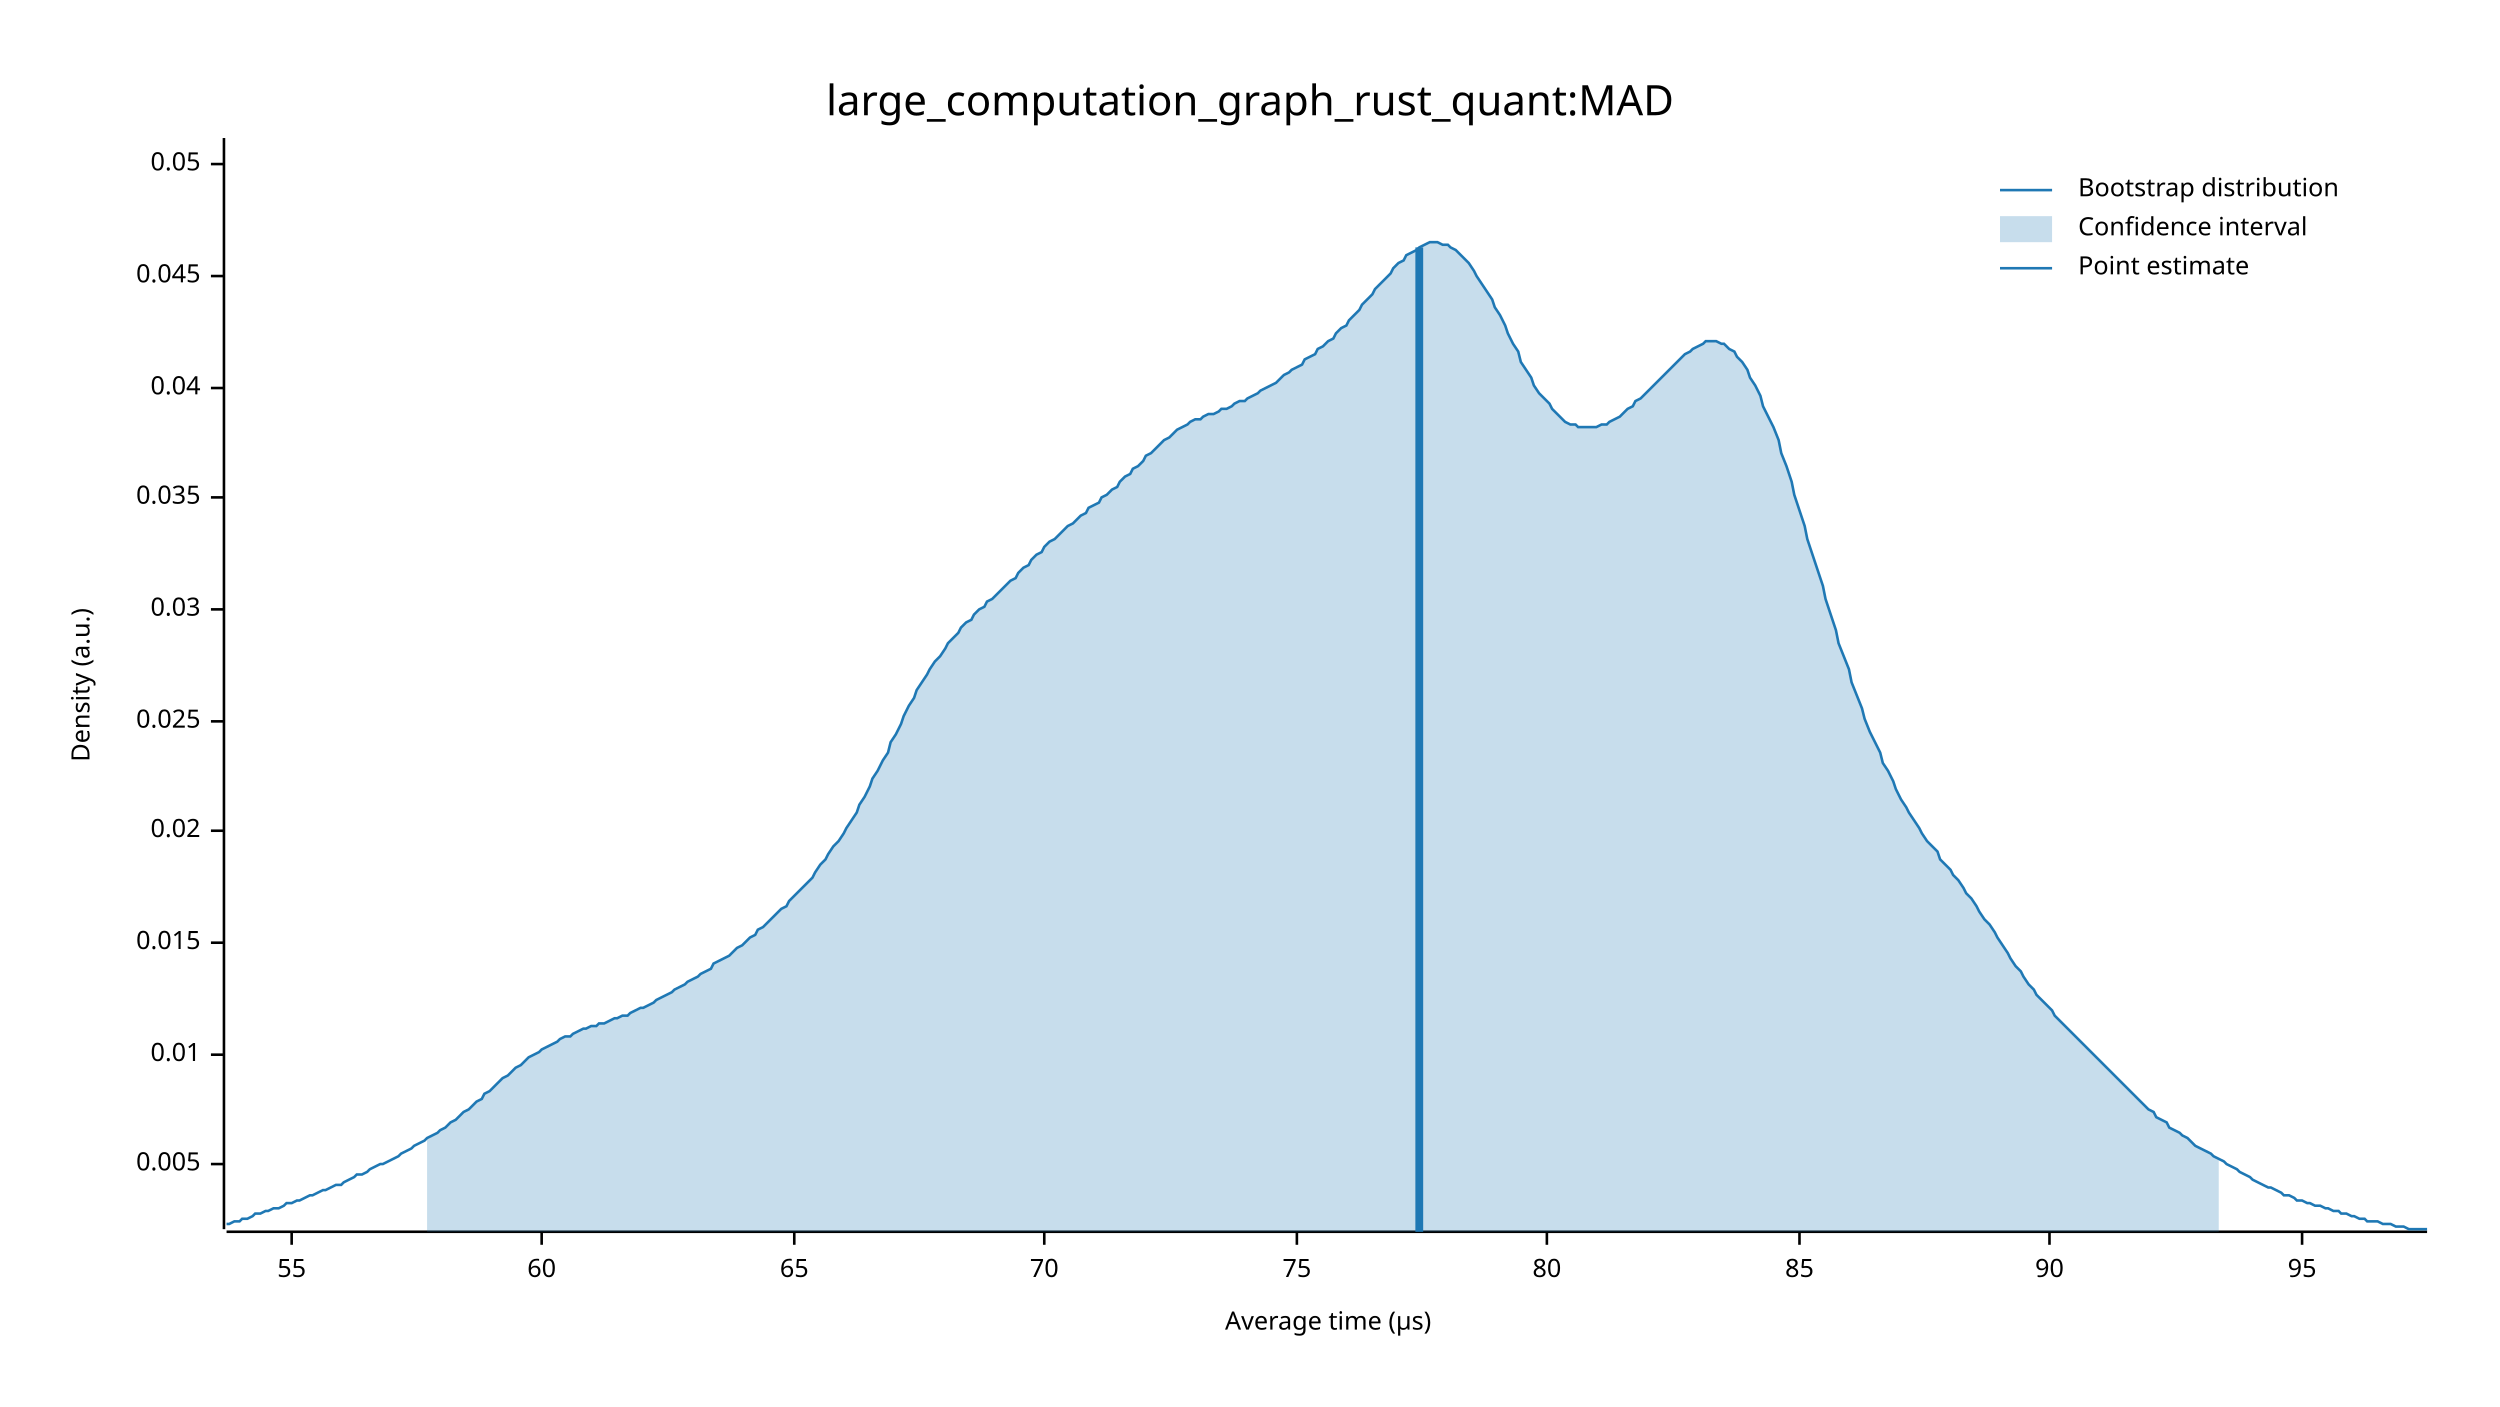
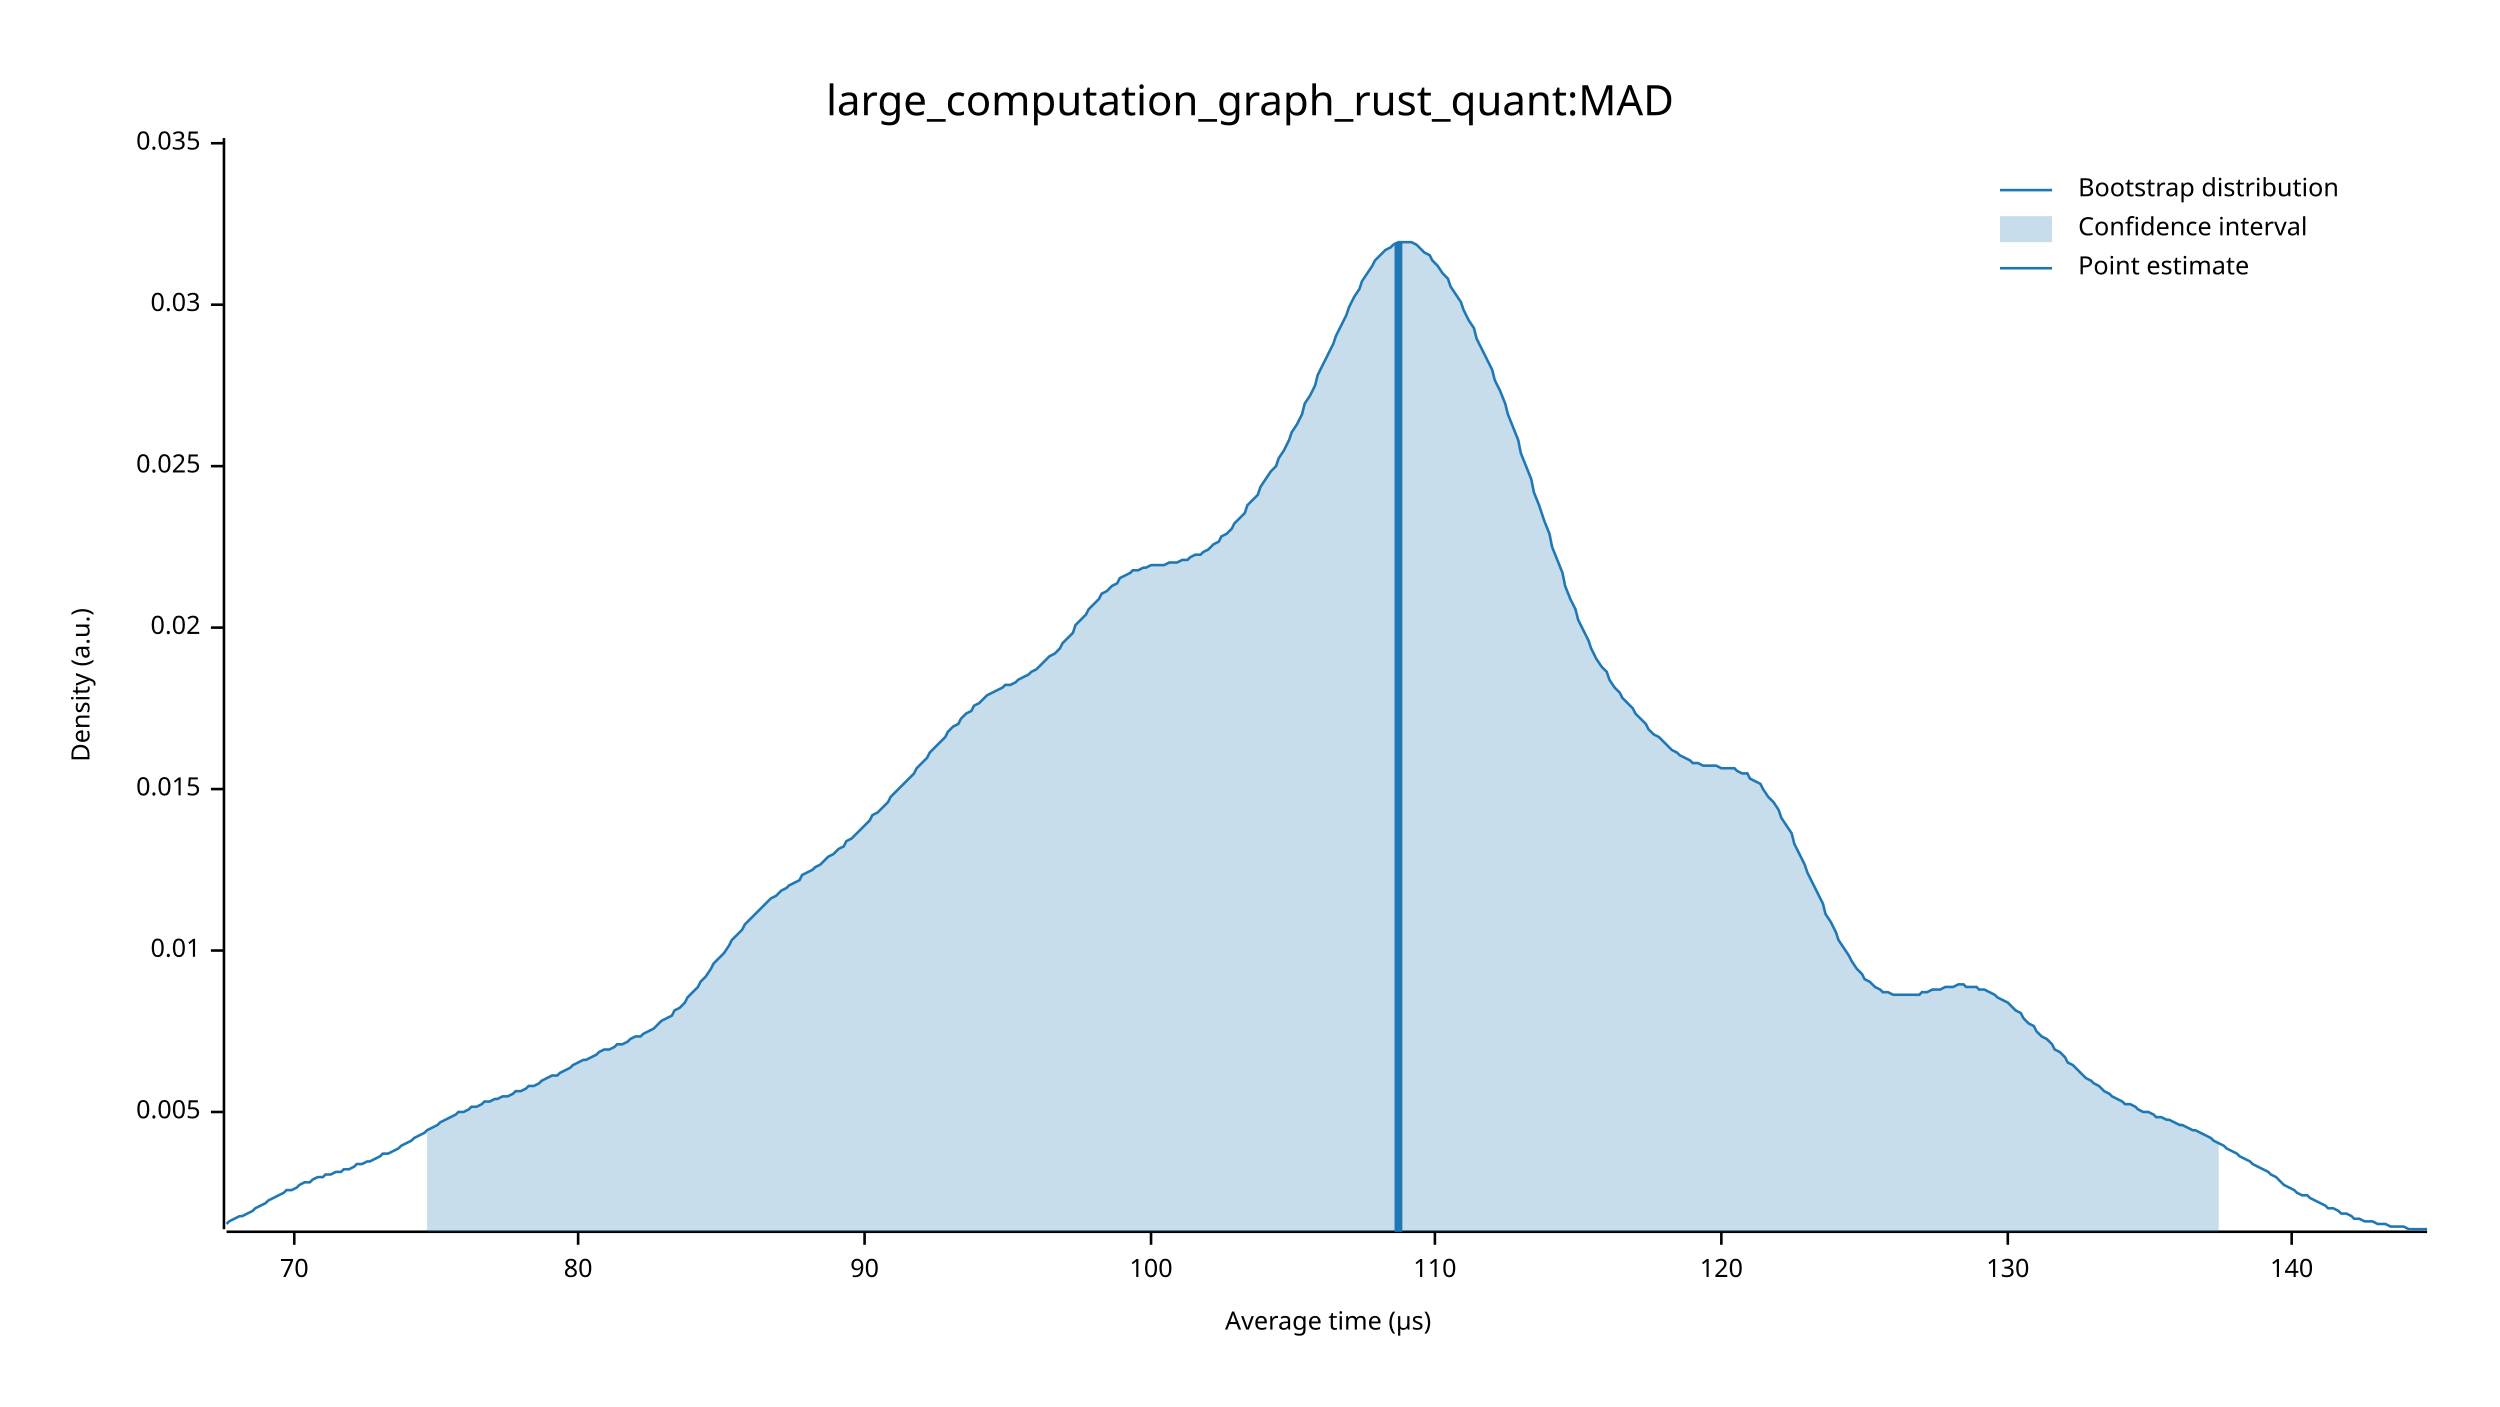
<svg xmlns="http://www.w3.org/2000/svg" width="960" height="540" viewBox="0 0 960 540">
  <text x="480" y="32" dy="0.76em" text-anchor="middle" font-family="sans-serif" font-size="16.129" opacity="1" fill="#000000">
large_computation_graph_rust_quant:MAD
</text>
  <text x="27" y="263" dy="0.76em" text-anchor="middle" font-family="sans-serif" font-size="9.677" opacity="1" fill="#000000" transform="rotate(270, 27, 263)">
Density (a.u.)
</text>
  <text x="510" y="513" dy="-0.5ex" text-anchor="middle" font-family="sans-serif" font-size="9.677" opacity="1" fill="#000000">
Average time (µs)
</text>
  <polyline fill="none" opacity="1" stroke="#000000" stroke-width="1" points="86,53 86,472 " />
-   <text x="77" y="447" dy="0.5ex" text-anchor="end" font-family="sans-serif" font-size="9.677" opacity="1" fill="#000000">
+   <text x="77" y="427" dy="0.5ex" text-anchor="end" font-family="sans-serif" font-size="9.677" opacity="1" fill="#000000">
0.005
</text>
-   <polyline fill="none" opacity="1" stroke="#000000" stroke-width="1" points="81,447 86,447 " />
-   <text x="77" y="405" dy="0.5ex" text-anchor="end" font-family="sans-serif" font-size="9.677" opacity="1" fill="#000000">
+   <polyline fill="none" opacity="1" stroke="#000000" stroke-width="1" points="81,427 86,427 " />
+   <text x="77" y="365" dy="0.5ex" text-anchor="end" font-family="sans-serif" font-size="9.677" opacity="1" fill="#000000">
0.01
</text>
-   <polyline fill="none" opacity="1" stroke="#000000" stroke-width="1" points="81,405 86,405 " />
-   <text x="77" y="362" dy="0.5ex" text-anchor="end" font-family="sans-serif" font-size="9.677" opacity="1" fill="#000000">
+   <polyline fill="none" opacity="1" stroke="#000000" stroke-width="1" points="81,365 86,365 " />
+   <text x="77" y="303" dy="0.5ex" text-anchor="end" font-family="sans-serif" font-size="9.677" opacity="1" fill="#000000">
0.015
</text>
-   <polyline fill="none" opacity="1" stroke="#000000" stroke-width="1" points="81,362 86,362 " />
-   <text x="77" y="319" dy="0.5ex" text-anchor="end" font-family="sans-serif" font-size="9.677" opacity="1" fill="#000000">
+   <polyline fill="none" opacity="1" stroke="#000000" stroke-width="1" points="81,303 86,303 " />
+   <text x="77" y="241" dy="0.5ex" text-anchor="end" font-family="sans-serif" font-size="9.677" opacity="1" fill="#000000">
0.02
</text>
-   <polyline fill="none" opacity="1" stroke="#000000" stroke-width="1" points="81,319 86,319 " />
-   <text x="77" y="277" dy="0.5ex" text-anchor="end" font-family="sans-serif" font-size="9.677" opacity="1" fill="#000000">
+   <polyline fill="none" opacity="1" stroke="#000000" stroke-width="1" points="81,241 86,241 " />
+   <text x="77" y="179" dy="0.5ex" text-anchor="end" font-family="sans-serif" font-size="9.677" opacity="1" fill="#000000">
0.025
</text>
-   <polyline fill="none" opacity="1" stroke="#000000" stroke-width="1" points="81,277 86,277 " />
-   <text x="77" y="234" dy="0.5ex" text-anchor="end" font-family="sans-serif" font-size="9.677" opacity="1" fill="#000000">
+   <polyline fill="none" opacity="1" stroke="#000000" stroke-width="1" points="81,179 86,179 " />
+   <text x="77" y="117" dy="0.5ex" text-anchor="end" font-family="sans-serif" font-size="9.677" opacity="1" fill="#000000">
0.03
</text>
-   <polyline fill="none" opacity="1" stroke="#000000" stroke-width="1" points="81,234 86,234 " />
-   <text x="77" y="191" dy="0.5ex" text-anchor="end" font-family="sans-serif" font-size="9.677" opacity="1" fill="#000000">
+   <polyline fill="none" opacity="1" stroke="#000000" stroke-width="1" points="81,117 86,117 " />
+   <text x="77" y="55" dy="0.5ex" text-anchor="end" font-family="sans-serif" font-size="9.677" opacity="1" fill="#000000">
0.035
</text>
-   <polyline fill="none" opacity="1" stroke="#000000" stroke-width="1" points="81,191 86,191 " />
-   <text x="77" y="149" dy="0.5ex" text-anchor="end" font-family="sans-serif" font-size="9.677" opacity="1" fill="#000000">
- 0.04
- </text>
-   <polyline fill="none" opacity="1" stroke="#000000" stroke-width="1" points="81,149 86,149 " />
-   <text x="77" y="106" dy="0.5ex" text-anchor="end" font-family="sans-serif" font-size="9.677" opacity="1" fill="#000000">
- 0.045
- </text>
-   <polyline fill="none" opacity="1" stroke="#000000" stroke-width="1" points="81,106 86,106 " />
-   <text x="77" y="63" dy="0.5ex" text-anchor="end" font-family="sans-serif" font-size="9.677" opacity="1" fill="#000000">
- 0.05
- </text>
-   <polyline fill="none" opacity="1" stroke="#000000" stroke-width="1" points="81,63 86,63 " />
+   <polyline fill="none" opacity="1" stroke="#000000" stroke-width="1" points="81,55 86,55 " />
  <polyline fill="none" opacity="1" stroke="#000000" stroke-width="1" points="87,473 932,473 " />
-   <text x="112" y="483" dy="0.76em" text-anchor="middle" font-family="sans-serif" font-size="9.677" opacity="1" fill="#000000">
- 55
- </text>
-   <polyline fill="none" opacity="1" stroke="#000000" stroke-width="1" points="112,473 112,478 " />
-   <text x="208" y="483" dy="0.76em" text-anchor="middle" font-family="sans-serif" font-size="9.677" opacity="1" fill="#000000">
- 60
- </text>
-   <polyline fill="none" opacity="1" stroke="#000000" stroke-width="1" points="208,473 208,478 " />
-   <text x="305" y="483" dy="0.76em" text-anchor="middle" font-family="sans-serif" font-size="9.677" opacity="1" fill="#000000">
- 65
- </text>
-   <polyline fill="none" opacity="1" stroke="#000000" stroke-width="1" points="305,473 305,478 " />
-   <text x="401" y="483" dy="0.76em" text-anchor="middle" font-family="sans-serif" font-size="9.677" opacity="1" fill="#000000">
+   <text x="113" y="483" dy="0.76em" text-anchor="middle" font-family="sans-serif" font-size="9.677" opacity="1" fill="#000000">
70
</text>
-   <polyline fill="none" opacity="1" stroke="#000000" stroke-width="1" points="401,473 401,478 " />
-   <text x="498" y="483" dy="0.76em" text-anchor="middle" font-family="sans-serif" font-size="9.677" opacity="1" fill="#000000">
- 75
- </text>
-   <polyline fill="none" opacity="1" stroke="#000000" stroke-width="1" points="498,473 498,478 " />
-   <text x="594" y="483" dy="0.76em" text-anchor="middle" font-family="sans-serif" font-size="9.677" opacity="1" fill="#000000">
+   <polyline fill="none" opacity="1" stroke="#000000" stroke-width="1" points="113,473 113,478 " />
+   <text x="222" y="483" dy="0.76em" text-anchor="middle" font-family="sans-serif" font-size="9.677" opacity="1" fill="#000000">
80
</text>
-   <polyline fill="none" opacity="1" stroke="#000000" stroke-width="1" points="594,473 594,478 " />
-   <text x="691" y="483" dy="0.76em" text-anchor="middle" font-family="sans-serif" font-size="9.677" opacity="1" fill="#000000">
- 85
- </text>
-   <polyline fill="none" opacity="1" stroke="#000000" stroke-width="1" points="691,473 691,478 " />
-   <text x="787" y="483" dy="0.76em" text-anchor="middle" font-family="sans-serif" font-size="9.677" opacity="1" fill="#000000">
+   <polyline fill="none" opacity="1" stroke="#000000" stroke-width="1" points="222,473 222,478 " />
+   <text x="332" y="483" dy="0.76em" text-anchor="middle" font-family="sans-serif" font-size="9.677" opacity="1" fill="#000000">
90
</text>
-   <polyline fill="none" opacity="1" stroke="#000000" stroke-width="1" points="787,473 787,478 " />
-   <text x="884" y="483" dy="0.76em" text-anchor="middle" font-family="sans-serif" font-size="9.677" opacity="1" fill="#000000">
- 95
+   <polyline fill="none" opacity="1" stroke="#000000" stroke-width="1" points="332,473 332,478 " />
+   <text x="442" y="483" dy="0.76em" text-anchor="middle" font-family="sans-serif" font-size="9.677" opacity="1" fill="#000000">
+ 100
</text>
-   <polyline fill="none" opacity="1" stroke="#000000" stroke-width="1" points="884,473 884,478 " />
-   <polyline fill="none" opacity="1" stroke="#1F78B4" stroke-width="1" points="87,470 88,470 90,469 92,469 93,468 95,468 97,467 98,466 100,466 102,465 103,465 105,464 107,464 109,463 110,462 112,462 114,461 115,461 117,460 119,459 120,459 122,458 124,457 125,457 127,456 129,455 131,455 132,454 134,453 136,452 137,451 139,451 141,450 142,449 144,448 146,447 147,447 149,446 151,445 153,444 154,443 156,442 158,441 159,440 161,439 163,438 164,437 166,436 168,435 169,434 171,433 173,431 175,430 176,429 178,427 180,426 181,425 183,423 185,422 186,420 188,419 190,417 191,416 193,414 195,413 197,411 198,410 200,409 202,407 203,406 205,405 207,404 208,403 210,402 212,401 214,400 215,399 217,398 219,398 220,397 222,396 224,395 225,395 227,394 229,394 230,393 232,393 234,392 236,391 237,391 239,390 241,390 242,389 244,388 246,387 247,387 249,386 251,385 252,384 254,383 256,382 258,381 259,380 261,379 263,378 264,377 266,376 268,375 269,374 271,373 273,372 274,370 276,369 278,368 280,367 281,366 283,364 285,363 286,362 288,360 290,359 291,357 293,356 295,354 296,353 298,351 300,349 302,348 303,346 305,344 307,342 308,341 310,339 312,337 313,335 315,332 317,330 318,328 320,325 322,323 324,320 325,318 327,315 329,312 330,309 332,306 334,302 335,299 337,296 339,292 341,289 342,285 344,282 346,278 347,275 349,271 351,268 352,265 354,262 356,259 357,257 359,254 361,252 363,249 364,247 366,245 368,243 369,241 371,239 373,238 374,236 376,234 378,233 379,231 381,230 383,228 385,226 386,225 388,223 390,222 391,220 393,218 395,217 396,215 398,213 400,212 401,210 403,208 405,207 407,205 408,204 410,202 412,201 413,200 415,198 417,197 418,195 420,194 422,193 423,191 425,190 427,188 429,187 430,185 432,183 434,182 435,180 437,179 439,177 440,175 442,174 444,172 445,171 447,169 449,168 451,166 452,165 454,164 456,163 457,162 459,161 461,161 462,160 464,159 466,159 468,158 469,157 471,157 473,156 474,155 476,154 478,154 479,153 481,152 483,151 484,150 486,149 488,148 490,147 491,146 493,144 495,143 496,142 498,141 500,140 501,138 503,137 505,136 506,134 508,133 510,131 512,130 513,128 515,126 517,125 518,123 520,121 522,119 523,117 525,115 527,113 528,111 530,109 532,107 534,105 535,103 537,101 539,100 540,98 542,97 544,96 545,95 547,94 549,93 550,93 552,93 554,94 556,94 557,95 559,96 561,98 562,99 564,101 566,104 567,106 569,109 571,112 573,115 574,118 576,121 578,125 579,128 581,132 583,135 584,139 586,142 588,145 589,148 591,151 593,153 595,155 596,157 598,159 600,161 601,162 603,163 605,163 606,164 608,164 610,164 611,164 613,164 615,163 617,163 618,162 620,161 622,160 623,159 625,157 627,156 628,154 630,153 632,151 633,150 635,148 637,146 639,144 640,143 642,141 644,139 645,138 647,136 649,135 650,134 652,133 654,132 655,131 657,131 659,131 661,132 662,132 664,134 666,135 667,137 669,139 671,142 672,145 674,148 676,152 677,156 679,160 681,164 683,169 684,174 686,179 688,185 689,190 691,196 693,202 694,207 696,213 698,219 700,225 701,230 703,236 705,242 706,247 708,252 710,257 711,262 713,267 715,272 716,276 718,281 720,285 722,289 723,293 725,296 727,300 728,303 730,307 732,310 733,312 735,315 737,318 738,320 740,323 742,325 744,327 745,330 747,332 749,334 750,336 752,338 754,341 755,343 757,345 759,348 760,350 762,353 764,355 766,358 767,360 769,363 771,366 772,368 774,371 776,373 777,375 779,378 781,380 782,382 784,384 786,386 788,388 789,390 791,392 793,394 794,395 796,397 798,399 799,400 801,402 803,404 804,405 806,407 808,409 810,411 811,412 813,414 815,416 816,417 818,419 820,421 821,422 823,424 825,426 827,427 828,429 830,430 832,431 833,433 835,434 837,435 838,436 840,437 842,439 843,440 845,441 847,442 849,443 850,444 852,445 854,446 855,447 857,448 859,449 860,450 862,451 864,452 865,453 867,454 869,455 871,456 872,456 874,457 876,458 877,459 879,459 881,460 882,461 884,461 886,462 887,462 889,463 891,463 893,464 894,464 896,465 898,465 899,466 901,466 903,467 904,467 906,468 908,468 909,469 911,469 913,469 915,470 916,470 918,470 920,471 921,471 923,471 925,472 926,472 928,472 930,472 932,472 " />
-   <polygon opacity="0.25" fill="#1F78B4" points="164,437 166,436 168,435 169,434 171,433 173,431 175,430 176,429 178,427 180,426 181,425 183,423 185,422 186,420 188,419 190,417 191,416 193,414 195,413 197,411 198,410 200,409 202,407 203,406 205,405 207,404 208,403 210,402 212,401 214,400 215,399 217,398 219,398 220,397 222,396 224,395 225,395 227,394 229,394 230,393 232,393 234,392 236,391 237,391 239,390 241,390 242,389 244,388 246,387 247,387 249,386 251,385 252,384 254,383 256,382 258,381 259,380 261,379 263,378 264,377 266,376 268,375 269,374 271,373 273,372 274,370 276,369 278,368 280,367 281,366 283,364 285,363 286,362 288,360 290,359 291,357 293,356 295,354 296,353 298,351 300,349 302,348 303,346 305,344 307,342 308,341 310,339 312,337 313,335 315,332 317,330 318,328 320,325 322,323 324,320 325,318 327,315 329,312 330,309 332,306 334,302 335,299 337,296 339,292 341,289 342,285 344,282 346,278 347,275 349,271 351,268 352,265 354,262 356,259 357,257 359,254 361,252 363,249 364,247 366,245 368,243 369,241 371,239 373,238 374,236 376,234 378,233 379,231 381,230 383,228 385,226 386,225 388,223 390,222 391,220 393,218 395,217 396,215 398,213 400,212 401,210 403,208 405,207 407,205 408,204 410,202 412,201 413,200 415,198 417,197 418,195 420,194 422,193 423,191 425,190 427,188 429,187 430,185 432,183 434,182 435,180 437,179 439,177 440,175 442,174 444,172 445,171 447,169 449,168 451,166 452,165 454,164 456,163 457,162 459,161 461,161 462,160 464,159 466,159 468,158 469,157 471,157 473,156 474,155 476,154 478,154 479,153 481,152 483,151 484,150 486,149 488,148 490,147 491,146 493,144 495,143 496,142 498,141 500,140 501,138 503,137 505,136 506,134 508,133 510,131 512,130 513,128 515,126 517,125 518,123 520,121 522,119 523,117 525,115 527,113 528,111 530,109 532,107 534,105 535,103 537,101 539,100 540,98 542,97 544,96 545,95 547,94 549,93 550,93 552,93 554,94 556,94 557,95 559,96 561,98 562,99 564,101 566,104 567,106 569,109 571,112 573,115 574,118 576,121 578,125 579,128 581,132 583,135 584,139 586,142 588,145 589,148 591,151 593,153 595,155 596,157 598,159 600,161 601,162 603,163 605,163 606,164 608,164 610,164 611,164 613,164 615,163 617,163 618,162 620,161 622,160 623,159 625,157 627,156 628,154 630,153 632,151 633,150 635,148 637,146 639,144 640,143 642,141 644,139 645,138 647,136 649,135 650,134 652,133 654,132 655,131 657,131 659,131 661,132 662,132 664,134 666,135 667,137 669,139 671,142 672,145 674,148 676,152 677,156 679,160 681,164 683,169 684,174 686,179 688,185 689,190 691,196 693,202 694,207 696,213 698,219 700,225 701,230 703,236 705,242 706,247 708,252 710,257 711,262 713,267 715,272 716,276 718,281 720,285 722,289 723,293 725,296 727,300 728,303 730,307 732,310 733,312 735,315 737,318 738,320 740,323 742,325 744,327 745,330 747,332 749,334 750,336 752,338 754,341 755,343 757,345 759,348 760,350 762,353 764,355 766,358 767,360 769,363 771,366 772,368 774,371 776,373 777,375 779,378 781,380 782,382 784,384 786,386 788,388 789,390 791,392 793,394 794,395 796,397 798,399 799,400 801,402 803,404 804,405 806,407 808,409 810,411 811,412 813,414 815,416 816,417 818,419 820,421 821,422 823,424 825,426 827,427 828,429 830,430 832,431 833,433 835,434 837,435 838,436 840,437 842,439 843,440 845,441 847,442 849,443 850,444 852,445 852,473 164,473 " />
-   <polyline fill="none" opacity="1" stroke="#1F78B4" stroke-width="3" points="545,473 545,95 " />
+   <polyline fill="none" opacity="1" stroke="#000000" stroke-width="1" points="442,473 442,478 " />
+   <text x="551" y="483" dy="0.76em" text-anchor="middle" font-family="sans-serif" font-size="9.677" opacity="1" fill="#000000">
+ 110
+ </text>
+   <polyline fill="none" opacity="1" stroke="#000000" stroke-width="1" points="551,473 551,478 " />
+   <text x="661" y="483" dy="0.76em" text-anchor="middle" font-family="sans-serif" font-size="9.677" opacity="1" fill="#000000">
+ 120
+ </text>
+   <polyline fill="none" opacity="1" stroke="#000000" stroke-width="1" points="661,473 661,478 " />
+   <text x="771" y="483" dy="0.76em" text-anchor="middle" font-family="sans-serif" font-size="9.677" opacity="1" fill="#000000">
+ 130
+ </text>
+   <polyline fill="none" opacity="1" stroke="#000000" stroke-width="1" points="771,473 771,478 " />
+   <text x="880" y="483" dy="0.76em" text-anchor="middle" font-family="sans-serif" font-size="9.677" opacity="1" fill="#000000">
+ 140
+ </text>
+   <polyline fill="none" opacity="1" stroke="#000000" stroke-width="1" points="880,473 880,478 " />
+   <polyline fill="none" opacity="1" stroke="#1F78B4" stroke-width="1" points="87,470 88,469 90,468 92,467 93,467 95,466 97,465 98,464 100,463 102,462 103,461 105,460 107,459 109,458 110,457 112,457 114,456 115,455 117,454 119,454 120,453 122,452 124,452 125,451 127,451 129,450 131,450 132,449 134,449 136,448 137,447 139,447 141,446 142,446 144,445 146,444 147,443 149,443 151,442 153,441 154,440 156,439 158,438 159,437 161,436 163,435 164,434 166,433 168,432 169,431 171,430 173,429 175,428 176,427 178,427 180,426 181,425 183,425 185,424 186,423 188,423 190,422 191,422 193,421 195,421 197,420 198,419 200,419 202,418 203,417 205,417 207,416 208,415 210,414 212,413 214,413 215,412 217,411 219,410 220,409 222,408 224,407 225,407 227,406 229,405 230,404 232,403 234,403 236,402 237,401 239,401 241,400 242,399 244,398 246,398 247,397 249,396 251,395 252,394 254,392 256,391 258,390 259,388 261,387 263,385 264,383 266,381 268,379 269,377 271,375 273,372 274,370 276,368 278,366 280,363 281,361 283,359 285,357 286,355 288,353 290,351 291,350 293,348 295,346 296,345 298,344 300,342 302,341 303,340 305,339 307,338 308,336 310,335 312,334 313,333 315,332 317,330 318,329 320,328 322,326 324,325 325,323 327,322 329,320 330,319 332,317 334,315 335,313 337,312 339,310 341,308 342,306 344,304 346,302 347,301 349,299 351,297 352,295 354,293 356,291 357,289 359,287 361,285 363,283 364,281 366,279 368,278 369,276 371,274 373,273 374,271 376,270 378,268 379,267 381,266 383,265 385,264 386,263 388,263 390,262 391,261 393,260 395,259 396,258 398,257 400,255 401,254 403,252 405,251 407,249 408,247 410,245 412,243 413,240 415,238 417,236 418,234 420,232 422,230 423,228 425,227 427,225 429,224 430,222 432,221 434,220 435,219 437,219 439,218 440,218 442,217 444,217 445,217 447,217 449,216 451,216 452,216 454,215 456,215 457,214 459,213 461,213 462,212 464,211 466,209 468,208 469,206 471,205 473,203 474,201 476,199 478,197 479,194 481,192 483,190 484,187 486,184 488,181 490,179 491,176 493,173 495,169 496,166 498,163 500,159 501,155 503,152 505,148 506,144 508,140 510,136 512,132 513,129 515,125 517,121 518,118 520,114 522,111 523,108 525,105 527,102 528,100 530,98 532,96 534,95 535,94 537,93 539,93 540,93 542,93 544,94 545,95 547,97 549,98 550,100 552,102 554,105 556,107 557,110 559,113 561,116 562,119 564,123 566,126 567,130 569,134 571,138 573,142 574,146 576,150 578,155 579,159 581,164 583,169 584,174 586,179 588,184 589,189 591,194 593,200 595,205 596,210 598,215 600,220 601,225 603,230 605,234 606,238 608,242 610,246 611,249 613,253 615,256 617,258 618,261 620,264 622,266 623,268 625,270 627,272 628,274 630,276 632,278 633,280 635,282 637,283 639,285 640,286 642,288 644,289 645,290 647,291 649,292 650,293 652,293 654,294 655,294 657,294 659,294 661,295 662,295 664,295 666,295 667,296 669,297 671,297 672,299 674,300 676,301 677,303 679,306 681,308 683,311 684,314 686,317 688,320 689,324 691,328 693,332 694,335 696,339 698,343 700,347 701,351 703,354 705,358 706,361 708,364 710,367 711,369 713,372 715,374 716,376 718,377 720,379 722,380 723,381 725,381 727,382 728,382 730,382 732,382 733,382 735,382 737,382 738,381 740,381 742,380 744,380 745,380 747,379 749,379 750,379 752,378 754,378 755,379 757,379 759,379 760,380 762,380 764,381 766,382 767,383 769,384 771,385 772,386 774,388 776,389 777,391 779,393 781,394 782,396 784,398 786,399 788,401 789,403 791,404 793,406 794,408 796,409 798,411 799,412 801,414 803,415 804,416 806,417 808,419 810,420 811,421 813,422 815,423 816,424 818,424 820,425 821,426 823,427 825,427 827,428 828,429 830,429 832,430 833,430 835,431 837,432 838,432 840,433 842,434 843,434 845,435 847,436 849,437 850,438 852,439 854,440 855,441 857,442 859,443 860,444 862,445 864,446 865,447 867,448 869,449 871,450 872,451 874,452 876,454 877,455 879,456 881,457 882,458 884,459 886,459 887,460 889,461 891,462 893,463 894,464 896,464 898,465 899,466 901,466 903,467 904,468 906,468 908,469 909,469 911,469 913,470 915,470 916,470 918,471 920,471 921,471 923,471 925,472 926,472 928,472 930,472 932,472 " />
+   <polygon opacity="0.25" fill="#1F78B4" points="164,434 166,433 168,432 169,431 171,430 173,429 175,428 176,427 178,427 180,426 181,425 183,425 185,424 186,423 188,423 190,422 191,422 193,421 195,421 197,420 198,419 200,419 202,418 203,417 205,417 207,416 208,415 210,414 212,413 214,413 215,412 217,411 219,410 220,409 222,408 224,407 225,407 227,406 229,405 230,404 232,403 234,403 236,402 237,401 239,401 241,400 242,399 244,398 246,398 247,397 249,396 251,395 252,394 254,392 256,391 258,390 259,388 261,387 263,385 264,383 266,381 268,379 269,377 271,375 273,372 274,370 276,368 278,366 280,363 281,361 283,359 285,357 286,355 288,353 290,351 291,350 293,348 295,346 296,345 298,344 300,342 302,341 303,340 305,339 307,338 308,336 310,335 312,334 313,333 315,332 317,330 318,329 320,328 322,326 324,325 325,323 327,322 329,320 330,319 332,317 334,315 335,313 337,312 339,310 341,308 342,306 344,304 346,302 347,301 349,299 351,297 352,295 354,293 356,291 357,289 359,287 361,285 363,283 364,281 366,279 368,278 369,276 371,274 373,273 374,271 376,270 378,268 379,267 381,266 383,265 385,264 386,263 388,263 390,262 391,261 393,260 395,259 396,258 398,257 400,255 401,254 403,252 405,251 407,249 408,247 410,245 412,243 413,240 415,238 417,236 418,234 420,232 422,230 423,228 425,227 427,225 429,224 430,222 432,221 434,220 435,219 437,219 439,218 440,218 442,217 444,217 445,217 447,217 449,216 451,216 452,216 454,215 456,215 457,214 459,213 461,213 462,212 464,211 466,209 468,208 469,206 471,205 473,203 474,201 476,199 478,197 479,194 481,192 483,190 484,187 486,184 488,181 490,179 491,176 493,173 495,169 496,166 498,163 500,159 501,155 503,152 505,148 506,144 508,140 510,136 512,132 513,129 515,125 517,121 518,118 520,114 522,111 523,108 525,105 527,102 528,100 530,98 532,96 534,95 535,94 537,93 539,93 540,93 542,93 544,94 545,95 547,97 549,98 550,100 552,102 554,105 556,107 557,110 559,113 561,116 562,119 564,123 566,126 567,130 569,134 571,138 573,142 574,146 576,150 578,155 579,159 581,164 583,169 584,174 586,179 588,184 589,189 591,194 593,200 595,205 596,210 598,215 600,220 601,225 603,230 605,234 606,238 608,242 610,246 611,249 613,253 615,256 617,258 618,261 620,264 622,266 623,268 625,270 627,272 628,274 630,276 632,278 633,280 635,282 637,283 639,285 640,286 642,288 644,289 645,290 647,291 649,292 650,293 652,293 654,294 655,294 657,294 659,294 661,295 662,295 664,295 666,295 667,296 669,297 671,297 672,299 674,300 676,301 677,303 679,306 681,308 683,311 684,314 686,317 688,320 689,324 691,328 693,332 694,335 696,339 698,343 700,347 701,351 703,354 705,358 706,361 708,364 710,367 711,369 713,372 715,374 716,376 718,377 720,379 722,380 723,381 725,381 727,382 728,382 730,382 732,382 733,382 735,382 737,382 738,381 740,381 742,380 744,380 745,380 747,379 749,379 750,379 752,378 754,378 755,379 757,379 759,379 760,380 762,380 764,381 766,382 767,383 769,384 771,385 772,386 774,388 776,389 777,391 779,393 781,394 782,396 784,398 786,399 788,401 789,403 791,404 793,406 794,408 796,409 798,411 799,412 801,414 803,415 804,416 806,417 808,419 810,420 811,421 813,422 815,423 816,424 818,424 820,425 821,426 823,427 825,427 827,428 828,429 830,429 832,430 833,430 835,431 837,432 838,432 840,433 842,434 843,434 845,435 847,436 849,437 850,438 852,439 852,473 164,473 " />
+   <polyline fill="none" opacity="1" stroke="#1F78B4" stroke-width="3" points="537,473 537,93 " />
  <text x="798" y="68" dy="0.76em" text-anchor="start" font-family="sans-serif" font-size="9.677" opacity="1" fill="#000000">
Bootstrap distribution
</text>
  <text x="798" y="83" dy="0.76em" text-anchor="start" font-family="sans-serif" font-size="9.677" opacity="1" fill="#000000">
Confidence interval
</text>
  <text x="798" y="98" dy="0.76em" text-anchor="start" font-family="sans-serif" font-size="9.677" opacity="1" fill="#000000">
Point estimate
</text>
  <polyline fill="none" opacity="1" stroke="#1F78B4" stroke-width="1" points="768,73 788,73 " />
  <rect x="768" y="83" width="20" height="10" opacity="0.25" fill="#1F78B4" stroke="none" />
  <polyline fill="none" opacity="1" stroke="#1F78B4" stroke-width="1" points="768,103 788,103 " />
</svg>
